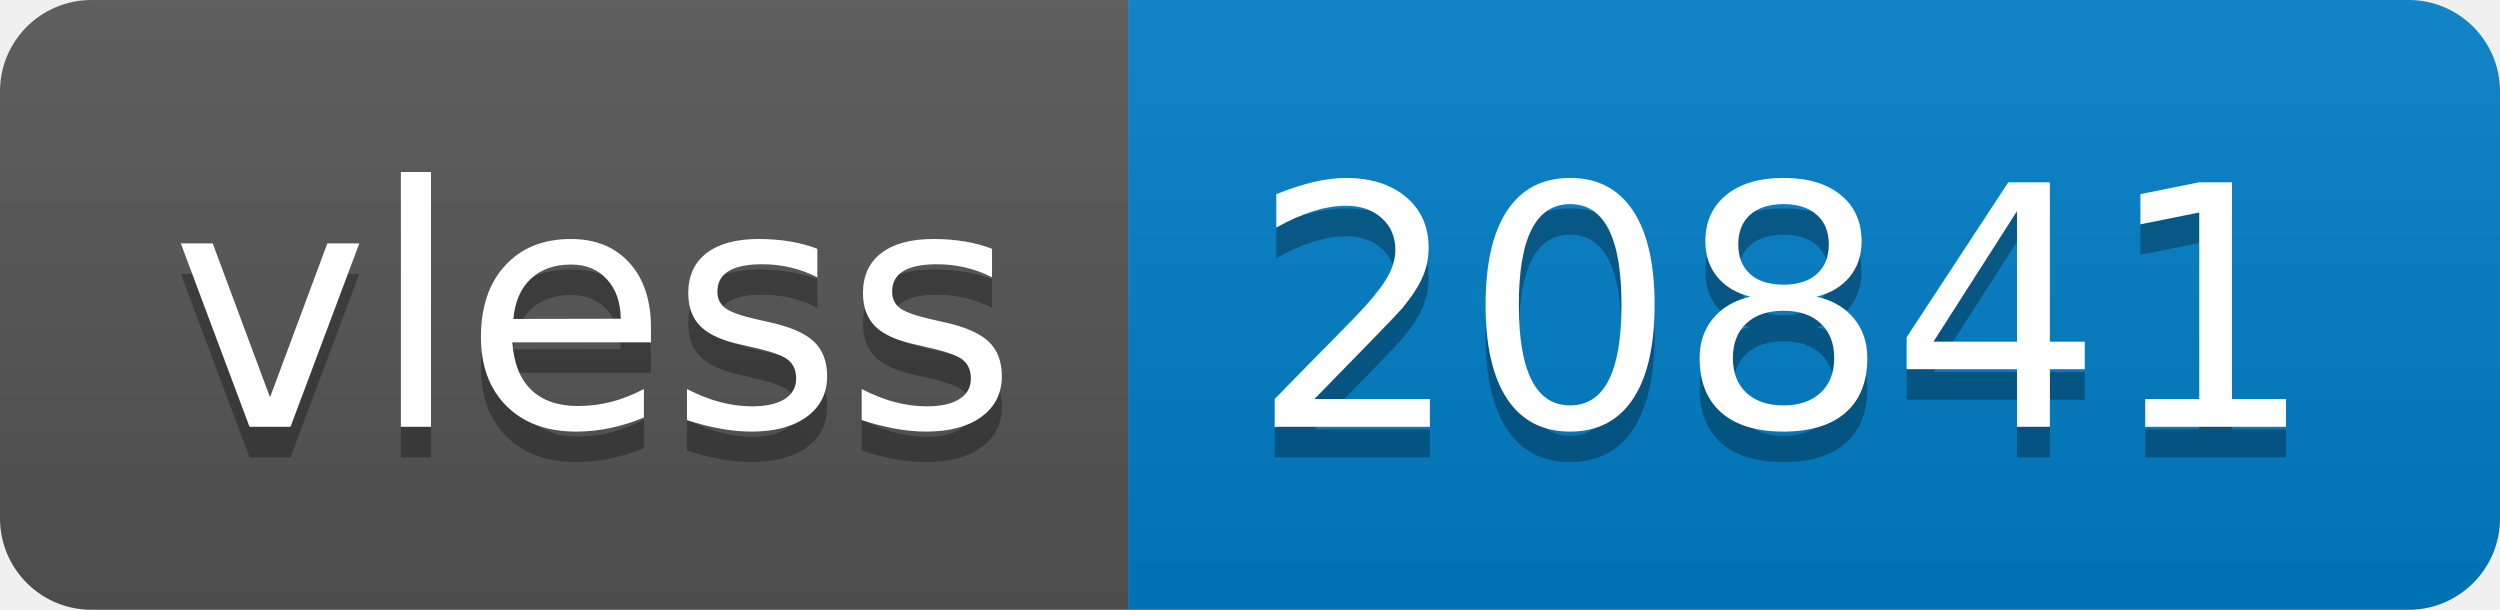
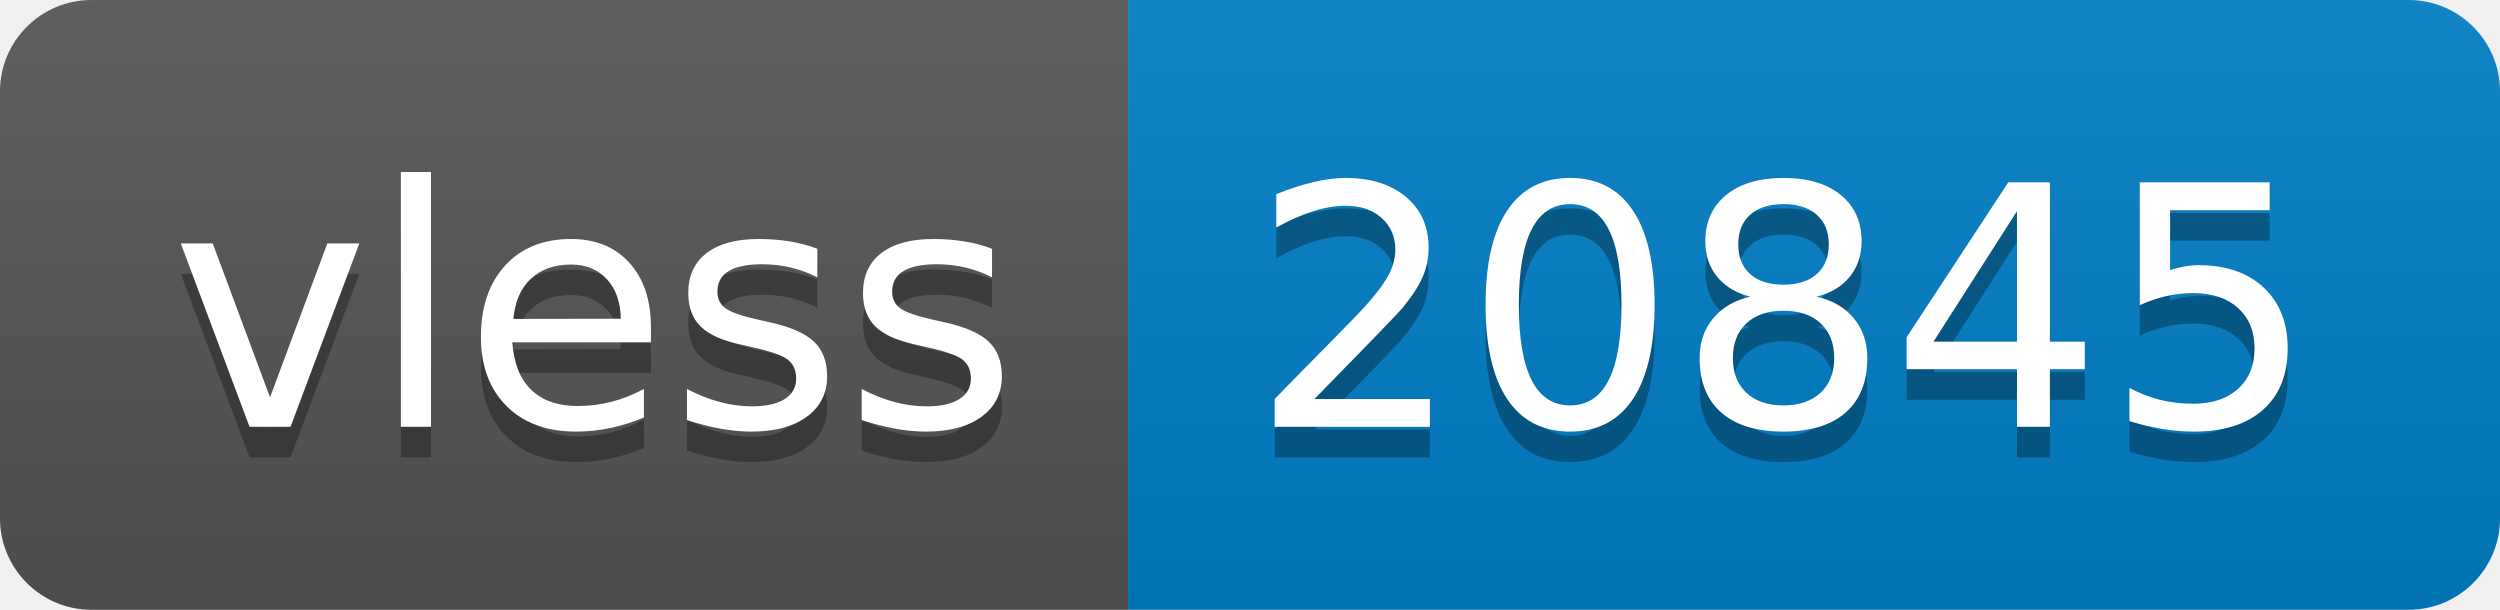
- <svg xmlns="http://www.w3.org/2000/svg" width="82" height="20" role="img" aria-label="vless: 20841">
+ <svg xmlns="http://www.w3.org/2000/svg" width="82" height="20" role="img" aria-label="vless: 20845">
  <linearGradient id="s" x2="0" y2="100%">
    <stop offset="0" stop-color="#bbb" stop-opacity=".1" />
    <stop offset="1" stop-opacity=".1" />
  </linearGradient>
  <clipPath id="r">
    <rect width="82" height="20" rx="3" fill="#fff" />
  </clipPath>
  <g clip-path="url(#r)">
    <rect width="37" height="20" fill="#555" />
    <rect x="37" width="45" height="20" fill="#007ec6" />
    <rect width="82" height="20" fill="url(#s)" />
  </g>
  <g fill="#fff" text-anchor="middle" font-family="Verdana,Geneva,DejaVu Sans,sans-serif" text-rendering="geometricPrecision" font-size="110">
    <text aria-hidden="true" x="195" y="150" fill="#010101" fill-opacity=".3" transform="scale(.1)" textLength="270">vless</text>
    <text x="195" y="140" transform="scale(.1)" fill="#fff" textLength="270">vless</text>
-     <text aria-hidden="true" x="585" y="150" fill="#010101" fill-opacity=".3" transform="scale(.1)" textLength="350">20841</text>
-     <text x="585" y="140" transform="scale(.1)" fill="#fff" textLength="350">20841</text>
+     <text aria-hidden="true" x="585" y="150" fill="#010101" fill-opacity=".3" transform="scale(.1)" textLength="350">20845</text>
+     <text x="585" y="140" transform="scale(.1)" fill="#fff" textLength="350">20845</text>
  </g>
</svg>
